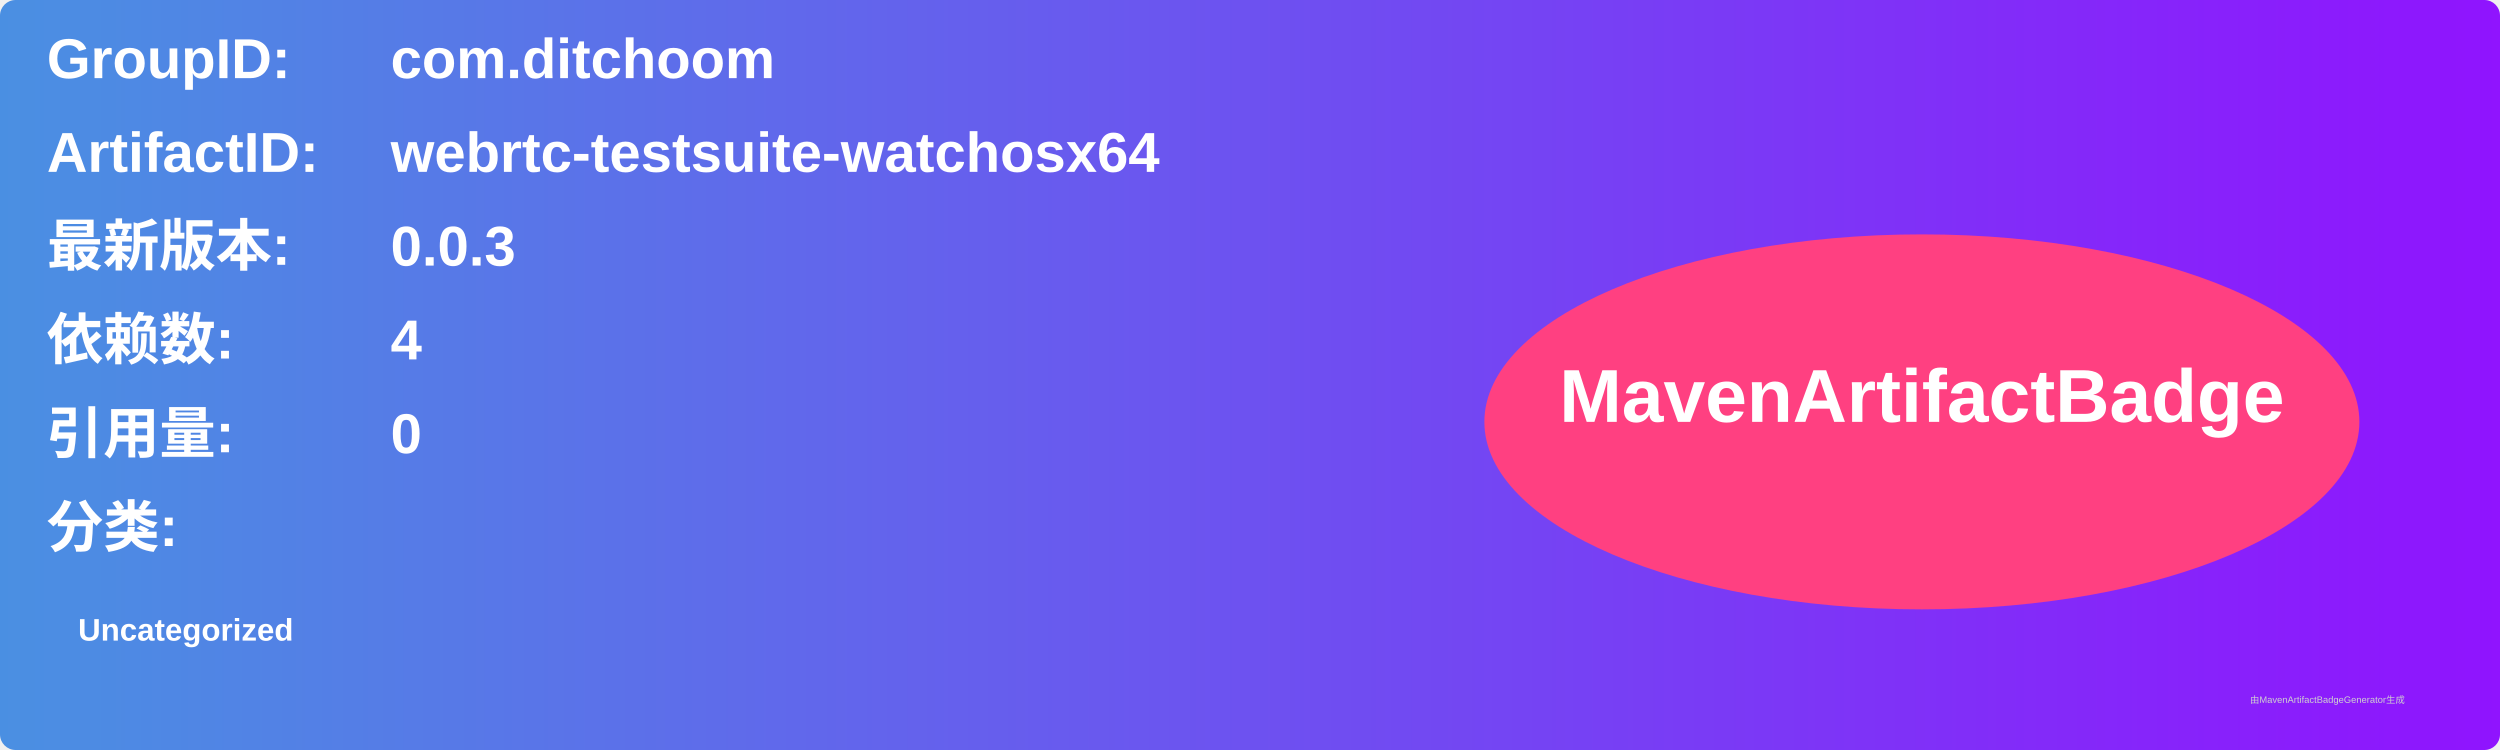
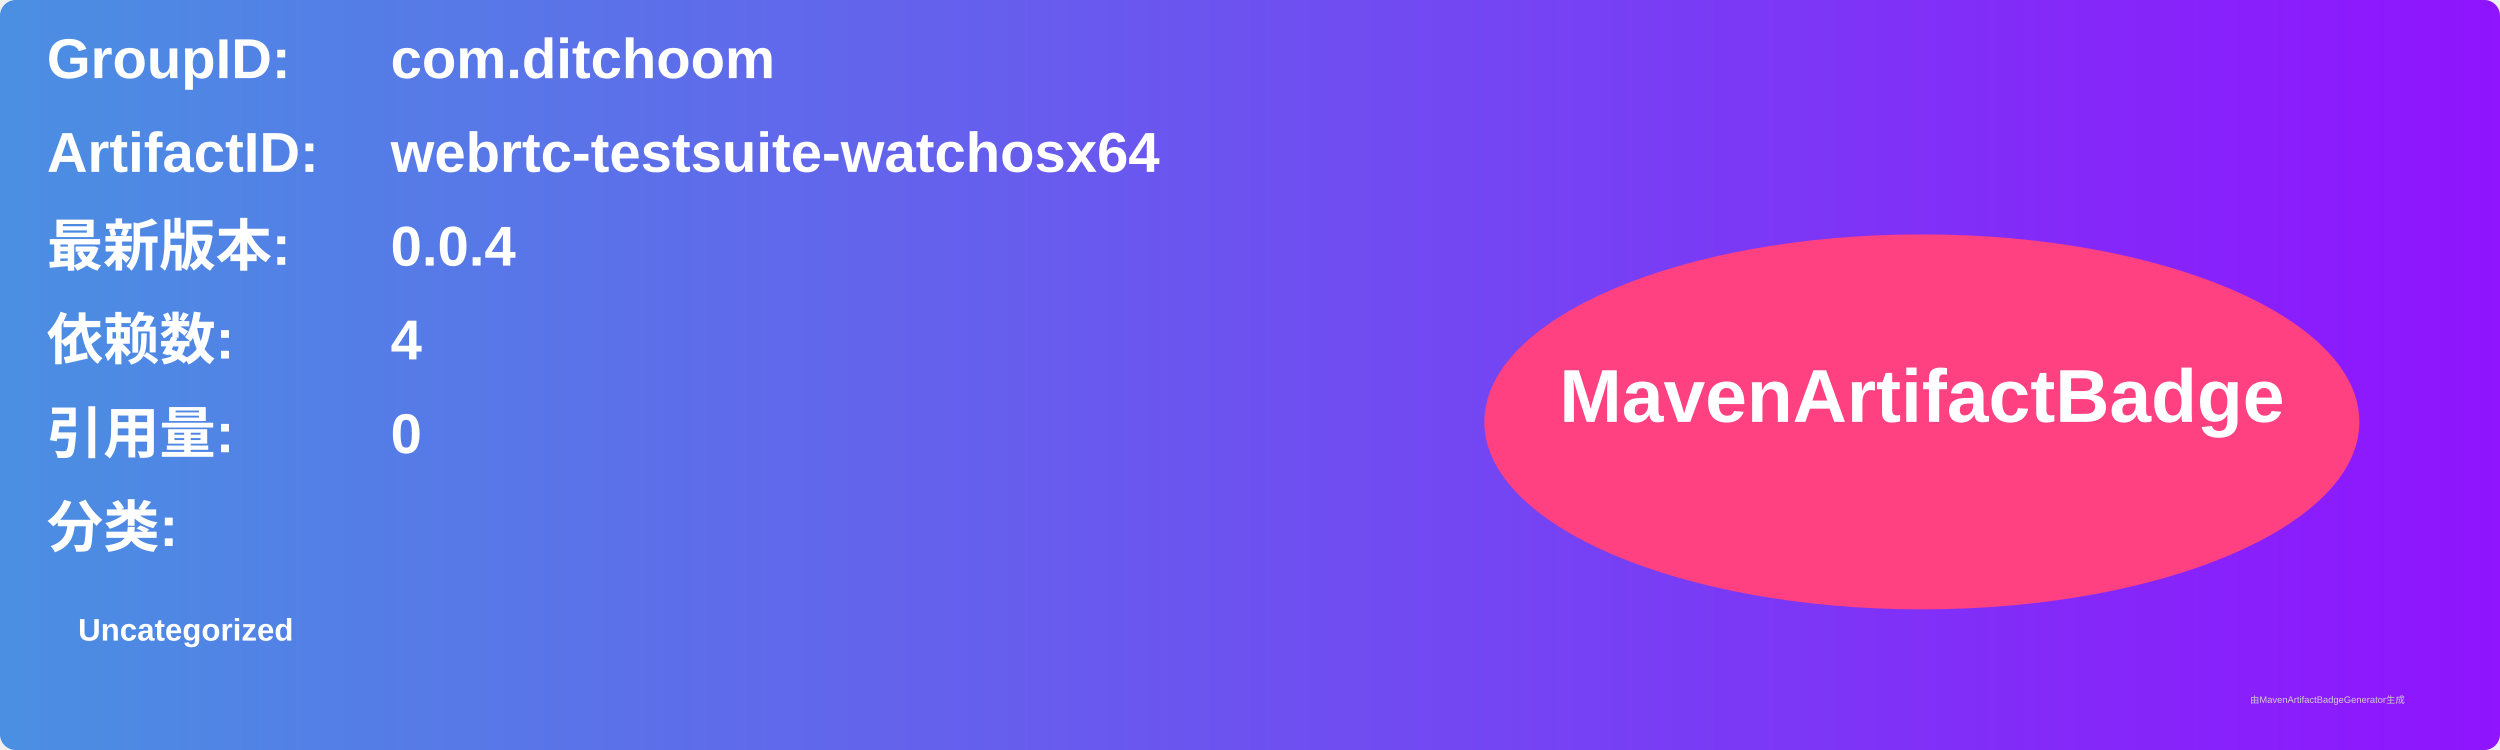
<svg xmlns="http://www.w3.org/2000/svg" width="800" height="240" viewBox="0 0 800 240">
  <linearGradient id="grad" x1="0%" y1="0%" x2="100%" y2="0%">
    <stop offset="0%" stop-color="#4a90e2" />
    <stop offset="100%" stop-color="#9013fe" />
  </linearGradient>
  <rect width="100%" height="100%" rx="5" ry="5" fill="url(#grad)" />
  <g transform="translate(15, 15)">
    <text x="0" y="10" font-family="Arial" font-size="18" fill="white" font-weight="bold" width="260">GroupID:</text>
    <text x="110" y="10" font-family="Arial" font-size="18" fill="white" font-weight="bold" width="460">com.ditchoom</text>
    <text x="0" y="40" font-family="Arial" font-size="18" fill="white" font-weight="bold" width="260">ArtifactID:</text>
    <text x="110" y="40" font-family="Arial" font-size="18" fill="white" font-weight="bold" width="460">webrtc-testsuite-watchosx64</text>
    <text x="0" y="70" font-family="Arial" font-size="18" fill="white" font-weight="bold">最新版本:</text>
    <text x="110" y="70" font-family="Arial" font-size="18" fill="white" font-weight="bold">
-       <tspan font-weight="bold">0.0.3</tspan>
+       <tspan font-weight="bold">0.0.4</tspan>
    </text>
    <text x="0" y="100" font-family="Arial" font-size="18" fill="white" font-weight="bold">依赖数: </text>
    <text x="110" y="100" font-family="Arial" font-size="18" fill="white">
      <tspan font-weight="bold">4</tspan>
    </text>
    <text x="0" y="130" font-family="Arial" font-size="18" fill="white" font-weight="bold">引用量: </text>
    <text x="110" y="130" font-family="Arial" font-size="18" fill="white">
      <tspan font-weight="bold">0</tspan>
    </text>
    <text x="0" y="160" font-family="Arial" font-size="18" fill="white" font-weight="bold">分类:</text>
    <text x="10" y="190" font-family="Arial" font-size="10" fill="white">
      <tspan font-weight="bold">Uncategorized</tspan>
    </text>
    <ellipse cx="600" cy="120" rx="140" ry="60" fill="#ff4081" />
    <text x="600" y="120" text-anchor="middle" font-family="Arial" font-size="24" fill="white" font-weight="bold">MavenArtifactBadge</text>
  </g>
  <text x="720" y="225" font-family="Arial" font-size="3" fill="#d0d0d0">由MavenArtifactBadgeGenerator生成</text>
</svg>
